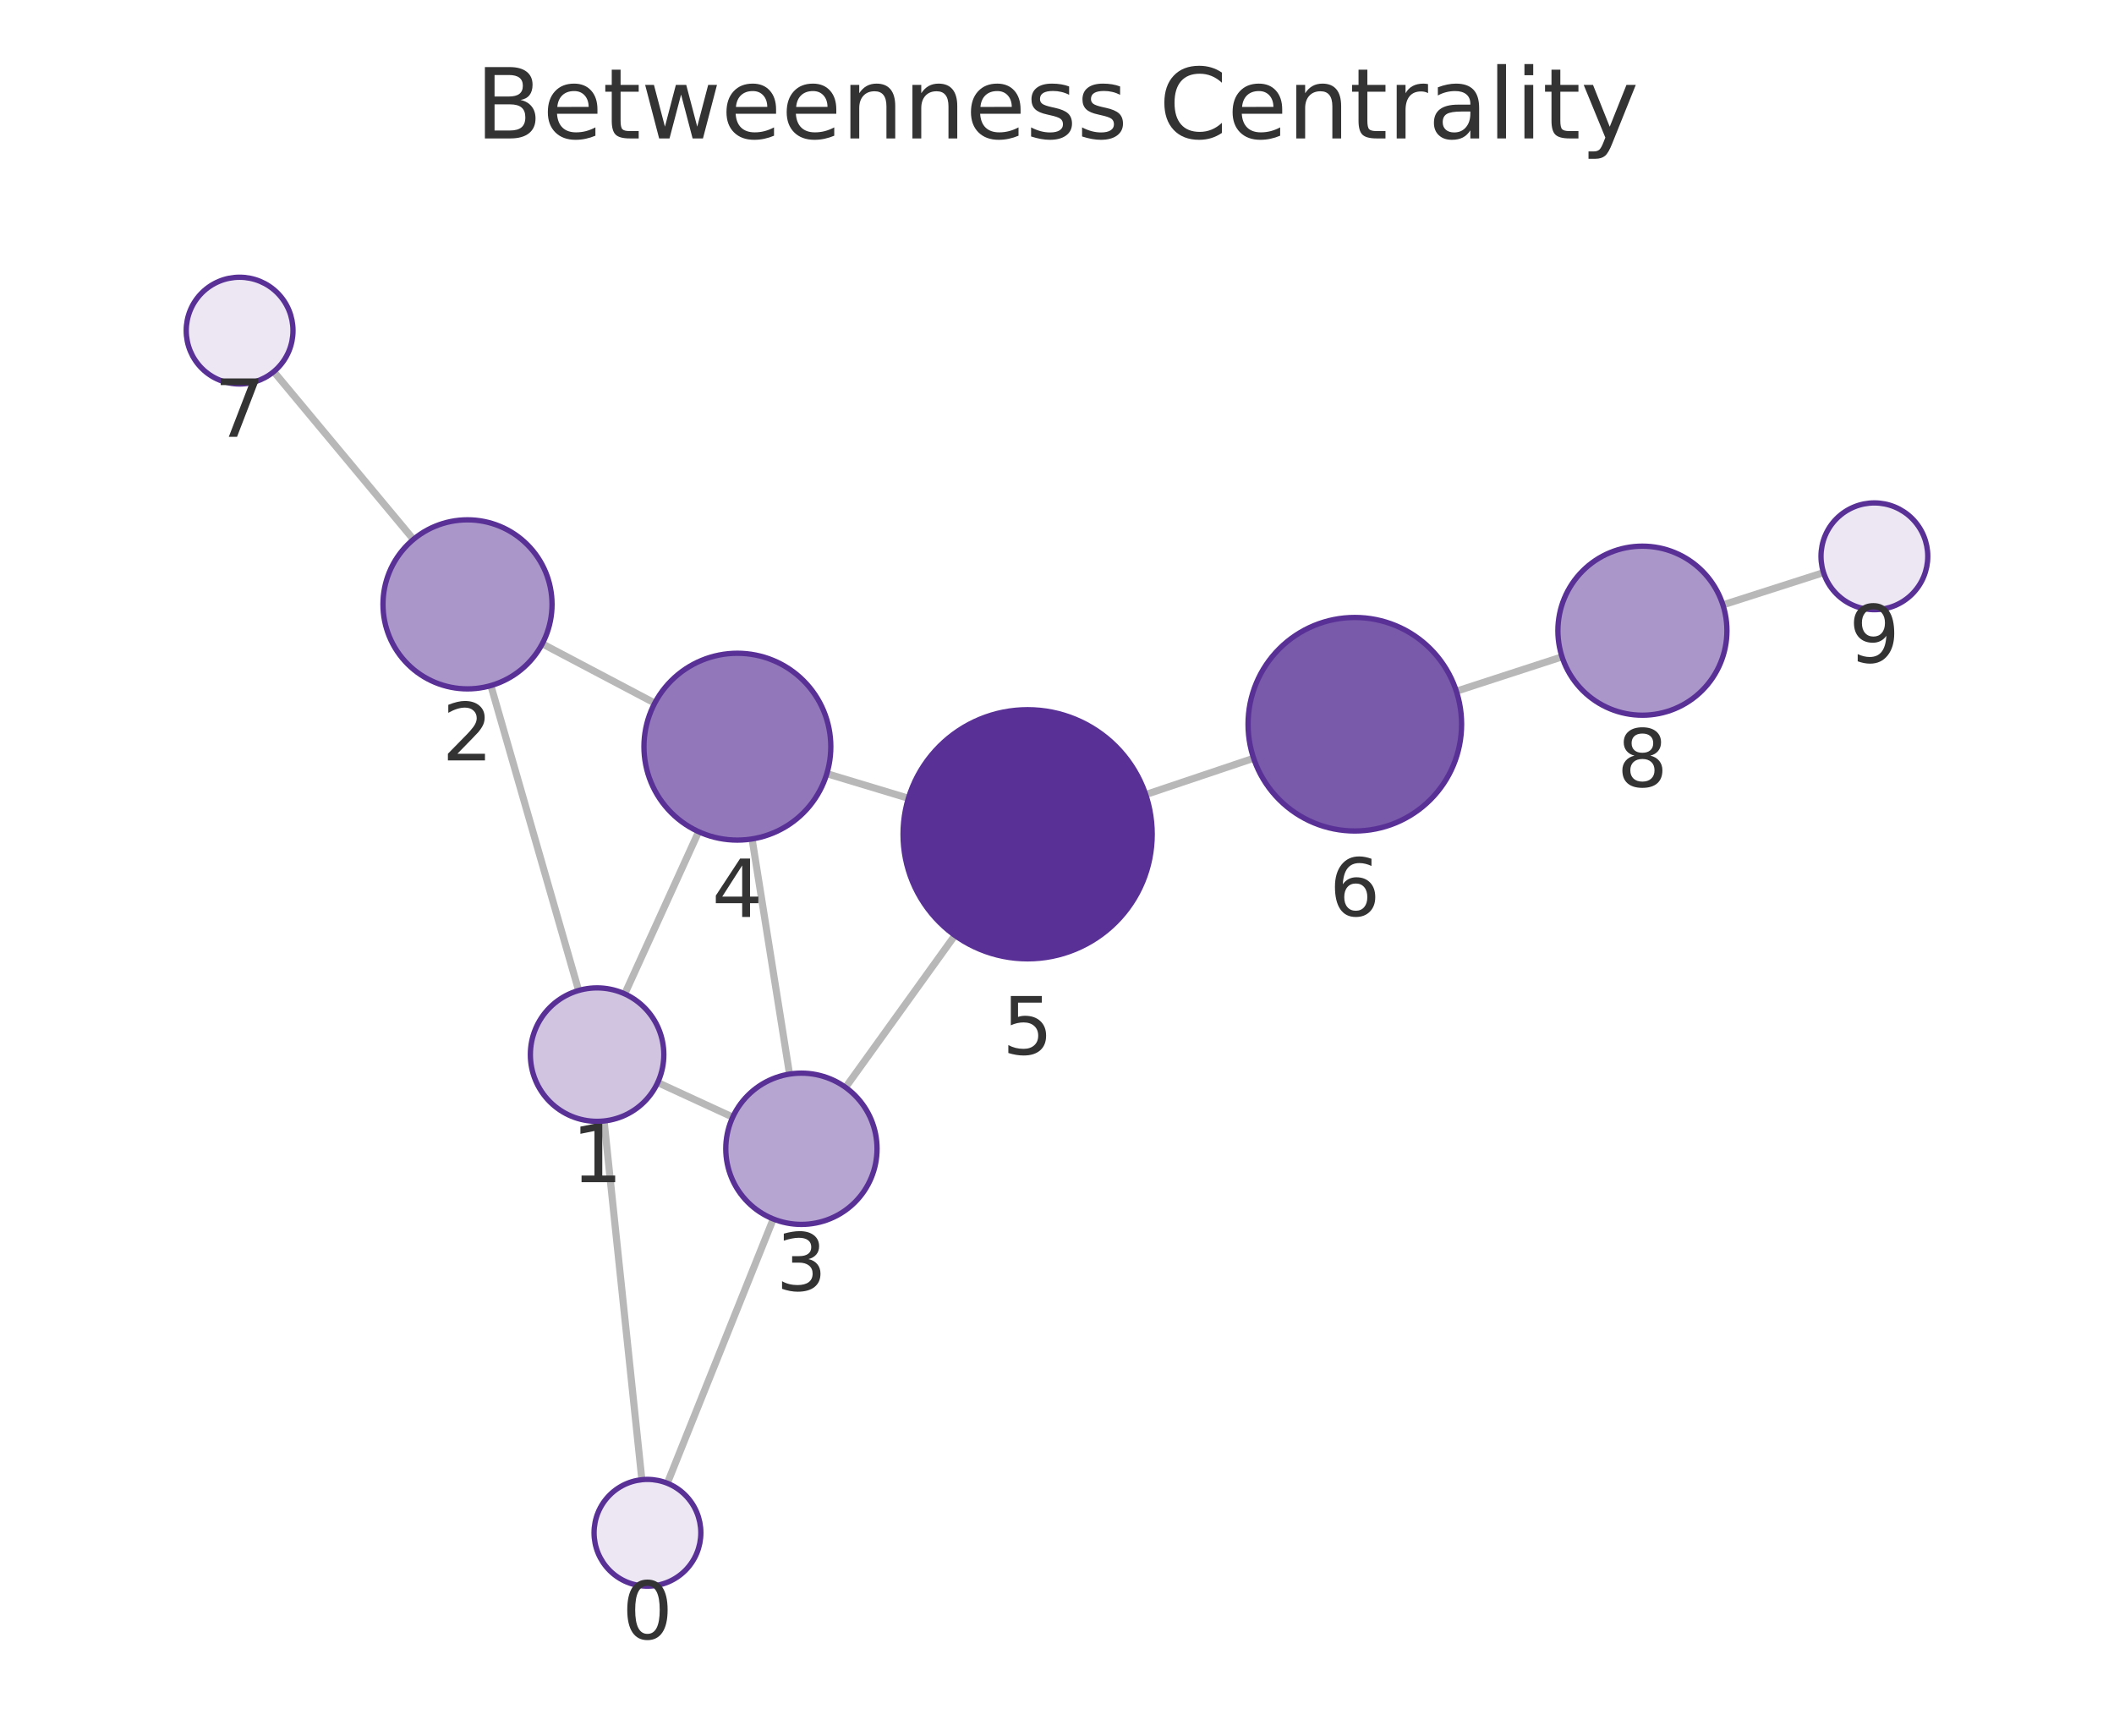
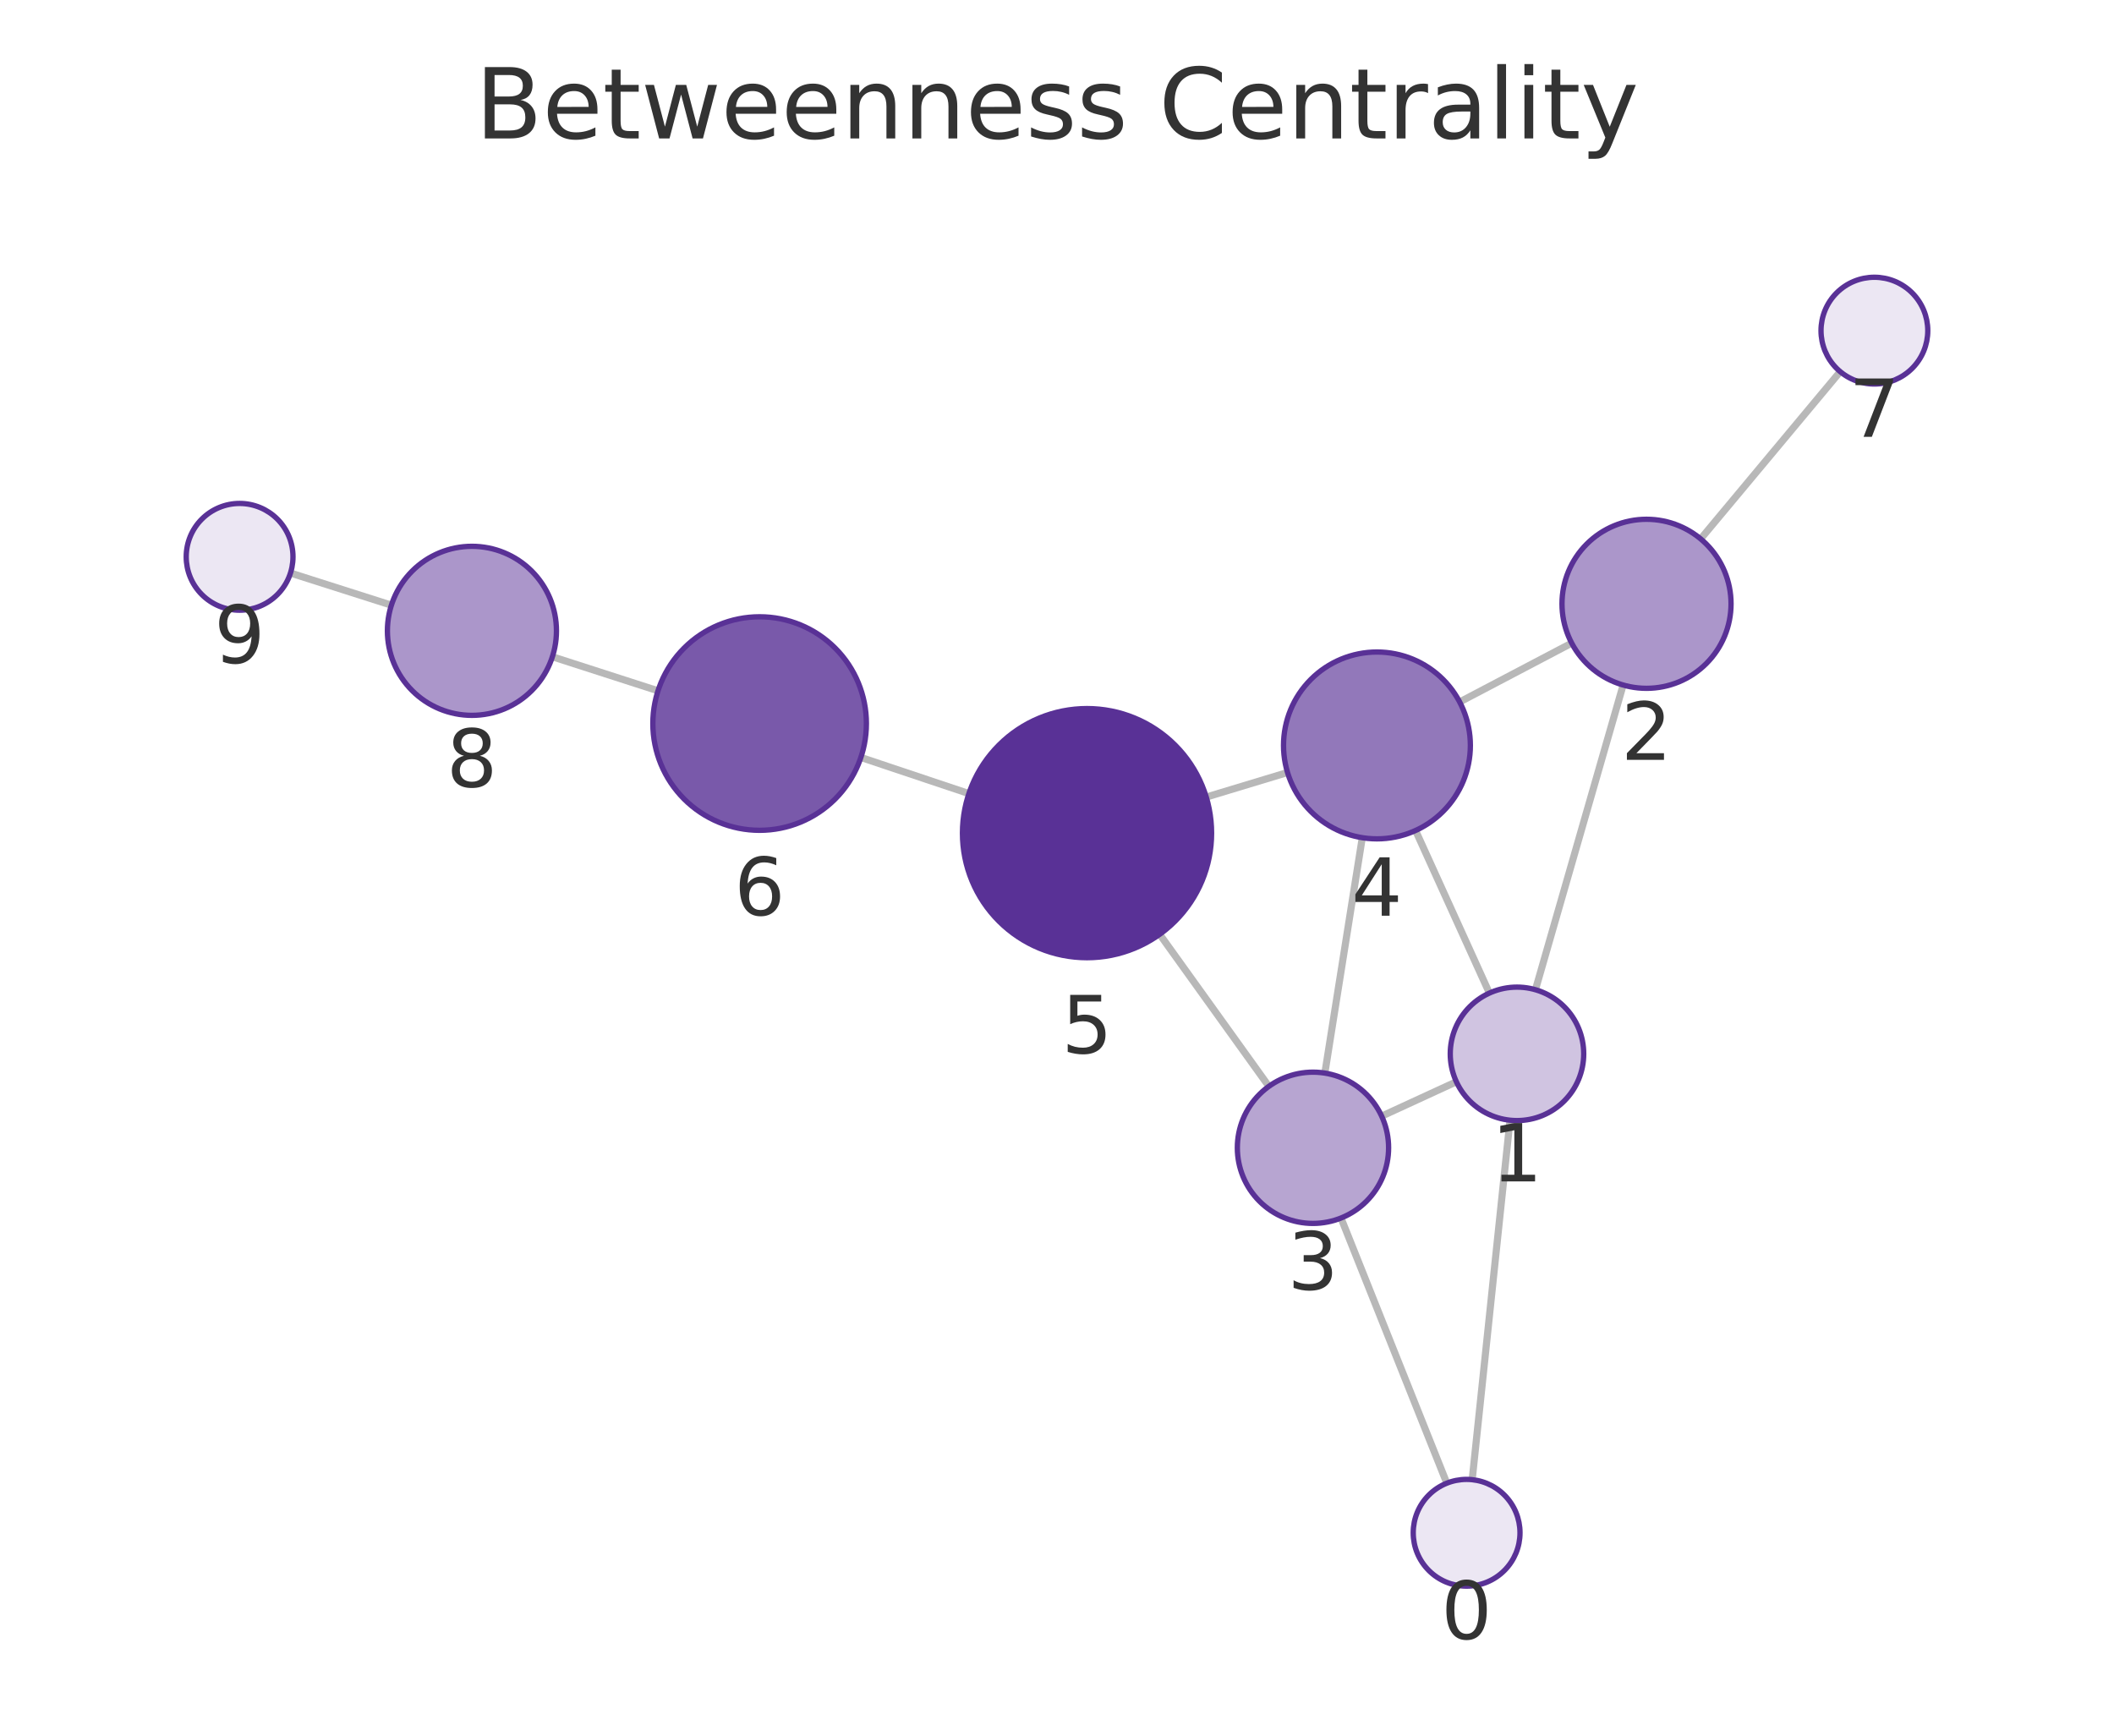
<svg xmlns="http://www.w3.org/2000/svg" xmlns:xlink="http://www.w3.org/1999/xlink" width="237.6pt" height="195.078pt" viewBox="0 0 237.6 195.078" version="1.1">
  <defs>
    <style type="text/css">*{stroke-linejoin: round; stroke-linecap: butt}</style>
  </defs>
  <g id="figure_1">
    <g id="patch_1">
      <path d="M 0 195.078  L 237.6 195.078  L 237.6 0  L 0 0  L 0 195.078  z " style="fill: none" />
    </g>
    <g id="axes_1">
      <g id="patch_2">
        <path d="M 7.2 187.878  L 230.4 187.878  L 230.4 21.558  L 7.2 21.558  L 7.2 187.878  z " style="fill: none" />
      </g>
      <g id="EdgeCollection_1">
-         <path d="M 72.141 166.31  L 67.895 125.992  " clip-path="url(#pa9fba97062)" style="fill: #b8b8b8; stroke: #b8b8b8; stroke-width: 0.8" />
-         <path d="M 75.003 166.708  L 86.911 137.006  " clip-path="url(#pa9fba97062)" style="fill: #b8b8b8; stroke: #b8b8b8; stroke-width: 0.8" />
-         <path d="M 65.035 111.325  L 55.172 77.056  " clip-path="url(#pa9fba97062)" style="fill: #b8b8b8; stroke: #b8b8b8; stroke-width: 0.8" />
-         <path d="M 73.921 121.672  L 82.355 125.559  " clip-path="url(#pa9fba97062)" style="fill: #b8b8b8; stroke: #b8b8b8; stroke-width: 0.8" />
-         <path d="M 70.219 111.708  L 78.524 93.478  " clip-path="url(#pa9fba97062)" style="fill: #b8b8b8; stroke: #b8b8b8; stroke-width: 0.8" />
-         <path d="M 60.948 72.358  L 73.59 79.025  " clip-path="url(#pa9fba97062)" style="fill: #b8b8b8; stroke: #b8b8b8; stroke-width: 0.8" />
-         <path d="M 46.467 60.625  L 30.77 41.771  " clip-path="url(#pa9fba97062)" style="fill: #b8b8b8; stroke: #b8b8b8; stroke-width: 0.8" />
-         <path d="M 88.738 120.722  L 84.529 94.292  " clip-path="url(#pa9fba97062)" style="fill: #b8b8b8; stroke: #b8b8b8; stroke-width: 0.8" />
-         <path d="M 95.038 122.216  L 107.324 105.133  " clip-path="url(#pa9fba97062)" style="fill: #b8b8b8; stroke: #b8b8b8; stroke-width: 0.8" />
-         <path d="M 92.93 86.956  L 102.096 89.722  " clip-path="url(#pa9fba97062)" style="fill: #b8b8b8; stroke: #b8b8b8; stroke-width: 0.8" />
-         <path d="M 128.769 89.305  L 140.9 85.225  " clip-path="url(#pa9fba97062)" style="fill: #b8b8b8; stroke: #b8b8b8; stroke-width: 0.8" />
-         <path d="M 163.685 77.688  L 175.563 73.824  " clip-path="url(#pa9fba97062)" style="fill: #b8b8b8; stroke: #b8b8b8; stroke-width: 0.8" />
-         <path d="M 193.643 67.985  L 204.956 64.357  " clip-path="url(#pa9fba97062)" style="fill: #b8b8b8; stroke: #b8b8b8; stroke-width: 0.8" />
+         <path d="M 165.465 166.308  L 169.715 125.905  " clip-path="url(#p7cf4889868)" style="fill: #b8b8b8; stroke: #b8b8b8; stroke-width: 0.8" />
+         <path d="M 162.614 166.702  L 150.721 136.9  " clip-path="url(#p7cf4889868)" style="fill: #b8b8b8; stroke: #b8b8b8; stroke-width: 0.8" />
+         <path d="M 172.574 111.239  L 182.43 76.993  " clip-path="url(#p7cf4889868)" style="fill: #b8b8b8; stroke: #b8b8b8; stroke-width: 0.8" />
+         <path d="M 163.687 121.584  L 155.291 125.45  " clip-path="url(#p7cf4889868)" style="fill: #b8b8b8; stroke: #b8b8b8; stroke-width: 0.8" />
+         <path d="M 167.399 111.618  L 159.101 93.344  " clip-path="url(#p7cf4889868)" style="fill: #b8b8b8; stroke: #b8b8b8; stroke-width: 0.8" />
+         <path d="M 176.648 72.282  L 164.055 78.899  " clip-path="url(#p7cf4889868)" style="fill: #b8b8b8; stroke: #b8b8b8; stroke-width: 0.8" />
+         <path d="M 191.144 60.569  L 206.826 41.769  " clip-path="url(#p7cf4889868)" style="fill: #b8b8b8; stroke: #b8b8b8; stroke-width: 0.8" />
+         <path d="M 148.905 120.611  L 153.111 94.153  " clip-path="url(#p7cf4889868)" style="fill: #b8b8b8; stroke: #b8b8b8; stroke-width: 0.8" />
+         <path d="M 142.612 122.101  L 130.34 105.011  " clip-path="url(#p7cf4889868)" style="fill: #b8b8b8; stroke: #b8b8b8; stroke-width: 0.8" />
+         <path d="M 144.71 86.823  L 135.574 89.586  " clip-path="url(#p7cf4889868)" style="fill: #b8b8b8; stroke: #b8b8b8; stroke-width: 0.8" />
+         <path d="M 108.898 89.196  L 96.757 85.132  " clip-path="url(#p7cf4889868)" style="fill: #b8b8b8; stroke: #b8b8b8; stroke-width: 0.8" />
+         <path d="M 73.956 77.642  L 62.084 73.816  " clip-path="url(#p7cf4889868)" style="fill: #b8b8b8; stroke: #b8b8b8; stroke-width: 0.8" />
+         <path d="M 43.99 68.019  L 32.647 64.405  " clip-path="url(#p7cf4889868)" style="fill: #b8b8b8; stroke: #b8b8b8; stroke-width: 0.8" />
      </g>
      <g id="VertexCollection_1">
-         <path d="M 72.77 178.277  C 74.361 178.277 75.887 177.645 77.012 176.52  C 78.138 175.394 78.77 173.868 78.77 172.277  C 78.77 170.686 78.138 169.159 77.012 168.034  C 75.887 166.909 74.361 166.277 72.77 166.277  C 71.179 166.277 69.652 166.909 68.527 168.034  C 67.402 169.159 66.77 170.686 66.77 172.277  C 66.77 173.868 67.402 175.394 68.527 176.52  C 69.652 177.645 71.179 178.277 72.77 178.277  z " clip-path="url(#pa9fba97062)" style="fill: #ece7f3; stroke: #593196; stroke-width: 0.6" />
-         <path d="M 67.11 126.033  C 69.099 126.033 71.006 125.243 72.413 123.836  C 73.819 122.43 74.61 120.522 74.61 118.533  C 74.61 116.544 73.819 114.636 72.413 113.23  C 71.006 111.823 69.099 111.033 67.11 111.033  C 65.121 111.033 63.213 111.823 61.806 113.23  C 60.4 114.636 59.61 116.544 59.61 118.533  C 59.61 120.522 60.4 122.43 61.806 123.836  C 63.213 125.243 65.121 126.033 67.11 126.033  z " clip-path="url(#pa9fba97062)" style="fill: #d0c4e1; stroke: #593196; stroke-width: 0.6" />
-         <path d="M 52.545 77.426  C 55.064 77.426 57.481 76.425 59.262 74.644  C 61.044 72.862 62.045 70.446 62.045 67.926  C 62.045 65.407 61.044 62.99 59.262 61.209  C 57.481 59.427 55.064 58.426 52.545 58.426  C 50.025 58.426 47.609 59.427 45.827 61.209  C 44.046 62.99 43.045 65.407 43.045 67.926  C 43.045 70.446 44.046 72.862 45.827 74.644  C 47.609 76.425 50.025 77.426 52.545 77.426  z " clip-path="url(#pa9fba97062)" style="fill: #ab96ca; stroke: #593196; stroke-width: 0.6" />
-         <path d="M 90.074 137.616  C 92.329 137.616 94.491 136.721 96.085 135.127  C 97.679 133.533 98.574 131.371 98.574 129.116  C 98.574 126.862 97.679 124.7 96.085 123.106  C 94.491 121.512 92.329 120.616 90.074 120.616  C 87.82 120.616 85.658 121.512 84.064 123.106  C 82.47 124.7 81.574 126.862 81.574 129.116  C 81.574 131.371 82.47 133.533 84.064 135.127  C 85.658 136.721 87.82 137.616 90.074 137.616  z " clip-path="url(#pa9fba97062)" style="fill: #b7a5d1; stroke: #593196; stroke-width: 0.6" />
-         <path d="M 82.877 94.423  C 85.662 94.423 88.333 93.317 90.302 91.348  C 92.271 89.379 93.377 86.708 93.377 83.923  C 93.377 81.138 92.271 78.467 90.302 76.498  C 88.333 74.529 85.662 73.423 82.877 73.423  C 80.093 73.423 77.422 74.529 75.453 76.498  C 73.484 78.467 72.377 81.138 72.377 83.923  C 72.377 86.708 73.484 89.379 75.453 91.348  C 77.422 93.317 80.093 94.423 82.877 94.423  z " clip-path="url(#pa9fba97062)" style="fill: #9278ba; stroke: #593196; stroke-width: 0.6" />
-         <path d="M 115.499 107.767  C 119.212 107.767 122.773 106.292 125.399 103.666  C 128.024 101.041 129.499 97.48 129.499 93.767  C 129.499 90.054 128.024 86.493 125.399 83.867  C 122.773 81.242 119.212 79.767 115.499 79.767  C 111.786 79.767 108.225 81.242 105.6 83.867  C 102.974 86.493 101.499 90.054 101.499 93.767  C 101.499 97.48 102.974 101.041 105.6 103.666  C 108.225 106.292 111.786 107.767 115.499 107.767  z " clip-path="url(#pa9fba97062)" style="fill: #593196; stroke: #593196; stroke-width: 0.6" />
-         <path d="M 152.274 93.4  C 155.456 93.4 158.509 92.136 160.759 89.885  C 163.01 87.635 164.274 84.582 164.274 81.4  C 164.274 78.218 163.01 75.165 160.759 72.915  C 158.509 70.664 155.456 69.4 152.274 69.4  C 149.092 69.4 146.039 70.664 143.789 72.915  C 141.538 75.165 140.274 78.218 140.274 81.4  C 140.274 84.582 141.538 87.635 143.789 89.885  C 146.039 92.136 149.092 93.4 152.274 93.4  z " clip-path="url(#pa9fba97062)" style="fill: #7959aa; stroke: #593196; stroke-width: 0.6" />
-         <path d="M 26.931 43.16  C 28.522 43.16 30.048 42.527 31.173 41.402  C 32.299 40.277 32.931 38.751 32.931 37.16  C 32.931 35.568 32.299 34.042 31.173 32.917  C 30.048 31.792 28.522 31.16 26.931 31.16  C 25.34 31.16 23.813 31.792 22.688 32.917  C 21.563 34.042 20.931 35.568 20.931 37.16  C 20.931 38.751 21.563 40.277 22.688 41.402  C 23.813 42.527 25.34 43.16 26.931 43.16  z " clip-path="url(#pa9fba97062)" style="fill: #ece7f3; stroke: #593196; stroke-width: 0.6" />
-         <path d="M 184.597 80.386  C 187.116 80.386 189.533 79.385 191.314 77.603  C 193.096 75.822 194.097 73.405 194.097 70.886  C 194.097 68.366 193.096 65.95 191.314 64.168  C 189.533 62.387 187.116 61.386 184.597 61.386  C 182.077 61.386 179.661 62.387 177.879 64.168  C 176.098 65.95 175.097 68.366 175.097 70.886  C 175.097 73.405 176.098 75.822 177.879 77.603  C 179.661 79.385 182.077 80.386 184.597 80.386  z " clip-path="url(#pa9fba97062)" style="fill: #ab96ca; stroke: #593196; stroke-width: 0.6" />
-         <path d="M 210.669 68.525  C 212.26 68.525 213.787 67.893 214.912 66.768  C 216.037 65.642 216.669 64.116 216.669 62.525  C 216.669 60.934 216.037 59.407 214.912 58.282  C 213.787 57.157 212.26 56.525 210.669 56.525  C 209.078 56.525 207.552 57.157 206.427 58.282  C 205.301 59.407 204.669 60.934 204.669 62.525  C 204.669 64.116 205.301 65.642 206.427 66.768  C 207.552 67.893 209.078 68.525 210.669 68.525  z " clip-path="url(#pa9fba97062)" style="fill: #ece7f3; stroke: #593196; stroke-width: 0.6" />
+         <path d="M 164.838 178.275  C 166.429 178.275 167.955 177.643 169.08 176.518  C 170.206 175.392 170.838 173.866 170.838 172.275  C 170.838 170.684 170.206 169.157 169.08 168.032  C 167.955 166.907 166.429 166.275 164.838 166.275  C 163.247 166.275 161.72 166.907 160.595 168.032  C 159.47 169.157 158.838 170.684 158.838 172.275  C 158.838 173.866 159.47 175.392 160.595 176.518  C 161.72 177.643 163.247 178.275 164.838 178.275  z " clip-path="url(#p7cf4889868)" style="fill: #ece7f3; stroke: #593196; stroke-width: 0.6" />
+         <path d="M 170.499 125.947  C 172.488 125.947 174.396 125.156 175.803 123.75  C 177.209 122.343 177.999 120.436 177.999 118.447  C 177.999 116.458 177.209 114.55 175.803 113.143  C 174.396 111.737 172.488 110.947 170.499 110.947  C 168.51 110.947 166.602 111.737 165.196 113.143  C 163.79 114.55 162.999 116.458 162.999 118.447  C 162.999 120.436 163.79 122.343 165.196 123.75  C 166.602 125.156 168.51 125.947 170.499 125.947  z " clip-path="url(#p7cf4889868)" style="fill: #d0c4e1; stroke: #593196; stroke-width: 0.6" />
+         <path d="M 185.058 77.364  C 187.577 77.364 189.994 76.363 191.776 74.581  C 193.557 72.8 194.558 70.383 194.558 67.864  C 194.558 65.344 193.557 62.928 191.776 61.146  C 189.994 59.365 187.577 58.364 185.058 58.364  C 182.539 58.364 180.122 59.365 178.341 61.146  C 176.559 62.928 175.558 65.344 175.558 67.864  C 175.558 70.383 176.559 72.8 178.341 74.581  C 180.122 76.363 182.539 77.364 185.058 77.364  z " clip-path="url(#p7cf4889868)" style="fill: #ab96ca; stroke: #593196; stroke-width: 0.6" />
+         <path d="M 147.57 137.505  C 149.824 137.505 151.986 136.61 153.58 135.016  C 155.174 133.422 156.07 131.26 156.07 129.005  C 156.07 126.751 155.174 124.589 153.58 122.995  C 151.986 121.401 149.824 120.505 147.57 120.505  C 145.316 120.505 143.154 121.401 141.56 122.995  C 139.966 124.589 139.07 126.751 139.07 129.005  C 139.07 131.26 139.966 133.422 141.56 135.016  C 143.154 136.61 145.316 137.505 147.57 137.505  z " clip-path="url(#p7cf4889868)" style="fill: #b7a5d1; stroke: #593196; stroke-width: 0.6" />
+         <path d="M 154.76 94.283  C 157.545 94.283 160.216 93.177 162.185 91.208  C 164.154 89.239 165.26 86.568 165.26 83.783  C 165.26 80.998 164.154 78.327 162.185 76.358  C 160.216 74.389 157.545 73.283 154.76 73.283  C 151.975 73.283 149.304 74.389 147.335 76.358  C 145.366 78.327 144.26 80.998 144.26 83.783  C 144.26 86.568 145.366 89.239 147.335 91.208  C 149.304 93.177 151.975 94.283 154.76 94.283  z " clip-path="url(#p7cf4889868)" style="fill: #9278ba; stroke: #593196; stroke-width: 0.6" />
+         <path d="M 122.174 107.64  C 125.887 107.64 129.448 106.164 132.073 103.539  C 134.699 100.914 136.174 97.352 136.174 93.64  C 136.174 89.927 134.699 86.365 132.073 83.74  C 129.448 81.115 125.887 79.64 122.174 79.64  C 118.461 79.64 114.9 81.115 112.274 83.74  C 109.649 86.365 108.174 89.927 108.174 93.64  C 108.174 97.352 109.649 100.914 112.274 103.539  C 114.9 106.164 118.461 107.64 122.174 107.64  z " clip-path="url(#p7cf4889868)" style="fill: #593196; stroke: #593196; stroke-width: 0.6" />
+         <path d="M 85.377 93.323  C 88.56 93.323 91.612 92.058 93.863 89.808  C 96.113 87.558 97.377 84.505 97.377 81.323  C 97.377 78.14 96.113 75.088 93.863 72.837  C 91.612 70.587 88.56 69.323 85.377 69.323  C 82.195 69.323 79.142 70.587 76.892 72.837  C 74.642 75.088 73.377 78.14 73.377 81.323  C 73.377 84.505 74.642 87.558 76.892 89.808  C 79.142 92.058 82.195 93.323 85.377 93.323  z " clip-path="url(#p7cf4889868)" style="fill: #7959aa; stroke: #593196; stroke-width: 0.6" />
+         <path d="M 210.67 43.162  C 212.261 43.162 213.787 42.529 214.912 41.404  C 216.038 40.279 216.67 38.753 216.67 37.162  C 216.67 35.57 216.038 34.044 214.912 32.919  C 213.787 31.794 212.261 31.162 210.67 31.162  C 209.079 31.162 207.552 31.794 206.427 32.919  C 205.302 34.044 204.67 35.57 204.67 37.162  C 204.67 38.753 205.302 40.279 206.427 41.404  C 207.552 42.529 209.079 43.162 210.67 43.162  z " clip-path="url(#p7cf4889868)" style="fill: #ece7f3; stroke: #593196; stroke-width: 0.6" />
+         <path d="M 53.042 80.402  C 55.562 80.402 57.978 79.401 59.76 77.619  C 61.541 75.838 62.542 73.421 62.542 70.902  C 62.542 68.382 61.541 65.966 59.76 64.184  C 57.978 62.403 55.562 61.402 53.042 61.402  C 50.523 61.402 48.106 62.403 46.325 64.184  C 44.543 65.966 43.542 68.382 43.542 70.902  C 43.542 73.421 44.543 75.838 46.325 77.619  C 48.106 79.401 50.523 80.402 53.042 80.402  z " clip-path="url(#p7cf4889868)" style="fill: #ab96ca; stroke: #593196; stroke-width: 0.6" />
+         <path d="M 26.93 68.584  C 28.521 68.584 30.048 67.952 31.173 66.827  C 32.298 65.702 32.93 64.176 32.93 62.584  C 32.93 60.993 32.298 59.467 31.173 58.342  C 30.048 57.217 28.521 56.584 26.93 56.584  C 25.339 56.584 23.813 57.217 22.688 58.342  C 21.562 59.467 20.93 60.993 20.93 62.584  C 20.93 64.176 21.562 65.702 22.688 66.827  C 23.813 67.952 25.339 68.584 26.93 68.584  z " clip-path="url(#p7cf4889868)" style="fill: #ece7f3; stroke: #593196; stroke-width: 0.6" />
      </g>
      <g id="text_1">
-         <g clip-path="url(#pa9fba97062)">
-           <g style="fill: #333333" transform="translate(69.90662 184.2148) scale(0.09 -0.09)">
+         <g clip-path="url(#p7cf4889868)">
+           <g style="fill: #333333" transform="translate(161.9747 184.2128) scale(0.09 -0.09)">
            <defs>
              <path id="DejaVuSans-13" d="M 2034 4250  Q 1547 4250 1301 3770  Q 1056 3291 1056 2328  Q 1056 1369 1301 889  Q 1547 409 2034 409  Q 2525 409 2770 889  Q 3016 1369 3016 2328  Q 3016 3291 2770 3770  Q 2525 4250 2034 4250  z M 2034 4750  Q 2819 4750 3233 4129  Q 3647 3509 3647 2328  Q 3647 1150 3233 529  Q 2819 -91 2034 -91  Q 1250 -91 836 529  Q 422 1150 422 2328  Q 422 3509 836 4129  Q 1250 4750 2034 4750  z " transform="scale(0.015625)" />
            </defs>
            <use xlink:href="#DejaVuSans-13" />
          </g>
        </g>
      </g>
      <g id="text_2">
-         <g clip-path="url(#pa9fba97062)">
-           <g style="fill: #333333" transform="translate(64.2465 132.8708) scale(0.09 -0.09)">
+         <g clip-path="url(#p7cf4889868)">
+           <g style="fill: #333333" transform="translate(167.6362 132.7845) scale(0.09 -0.09)">
            <defs>
              <path id="DejaVuSans-14" d="M 794 531  L 1825 531  L 1825 4091  L 703 3866  L 703 4441  L 1819 4666  L 2450 4666  L 2450 531  L 3481 531  L 3481 0  L 794 0  L 794 531  z " transform="scale(0.015625)" />
            </defs>
            <use xlink:href="#DejaVuSans-14" />
          </g>
        </g>
      </g>
      <g id="text_3">
-         <g clip-path="url(#pa9fba97062)">
-           <g style="fill: #333333" transform="translate(49.68173 85.46407) scale(0.09 -0.09)">
+         <g clip-path="url(#p7cf4889868)">
+           <g style="fill: #333333" transform="translate(182.1949 85.40159) scale(0.09 -0.09)">
            <defs>
              <path id="DejaVuSans-15" d="M 1228 531  L 3431 531  L 3431 0  L 469 0  L 469 531  Q 828 903 1448 1529  Q 2069 2156 2228 2338  Q 2531 2678 2651 2914  Q 2772 3150 2772 3378  Q 2772 3750 2511 3984  Q 2250 4219 1831 4219  Q 1534 4219 1204 4116  Q 875 4013 500 3803  L 500 4441  Q 881 4594 1212 4672  Q 1544 4750 1819 4750  Q 2544 4750 2975 4387  Q 3406 4025 3406 3419  Q 3406 3131 3298 2873  Q 3191 2616 2906 2266  Q 2828 2175 2409 1742  Q 1991 1309 1228 531  z " transform="scale(0.015625)" />
            </defs>
            <use xlink:href="#DejaVuSans-15" />
          </g>
        </g>
      </g>
      <g id="text_4">
-         <g clip-path="url(#pa9fba97062)">
-           <g style="fill: #333333" transform="translate(87.21126 145.0542) scale(0.09 -0.09)">
+         <g clip-path="url(#p7cf4889868)">
+           <g style="fill: #333333" transform="translate(144.7068 144.9433) scale(0.09 -0.09)">
            <defs>
              <path id="DejaVuSans-16" d="M 2597 2516  Q 3050 2419 3304 2112  Q 3559 1806 3559 1356  Q 3559 666 3084 287  Q 2609 -91 1734 -91  Q 1441 -91 1130 -33  Q 819 25 488 141  L 488 750  Q 750 597 1062 519  Q 1375 441 1716 441  Q 2309 441 2620 675  Q 2931 909 2931 1356  Q 2931 1769 2642 2001  Q 2353 2234 1838 2234  L 1294 2234  L 1294 2753  L 1863 2753  Q 2328 2753 2575 2939  Q 2822 3125 2822 3475  Q 2822 3834 2567 4026  Q 2313 4219 1838 4219  Q 1578 4219 1281 4162  Q 984 4106 628 3988  L 628 4550  Q 988 4650 1302 4700  Q 1616 4750 1894 4750  Q 2613 4750 3031 4423  Q 3450 4097 3450 3541  Q 3450 3153 3228 2886  Q 3006 2619 2597 2516  z " transform="scale(0.015625)" />
            </defs>
            <use xlink:href="#DejaVuSans-16" />
          </g>
        </g>
      </g>
      <g id="text_5">
-         <g clip-path="url(#pa9fba97062)">
-           <g style="fill: #333333" transform="translate(80.01433 103.0609) scale(0.09 -0.09)">
+         <g clip-path="url(#p7cf4889868)">
+           <g style="fill: #333333" transform="translate(151.8968 102.921) scale(0.09 -0.09)">
            <defs>
              <path id="DejaVuSans-17" d="M 2419 4116  L 825 1625  L 2419 1625  L 2419 4116  z M 2253 4666  L 3047 4666  L 3047 1625  L 3713 1625  L 3713 1100  L 3047 1100  L 3047 0  L 2419 0  L 2419 1100  L 313 1100  L 313 1709  L 2253 4666  z " transform="scale(0.015625)" />
            </defs>
            <use xlink:href="#DejaVuSans-17" />
          </g>
        </g>
      </g>
      <g id="text_6">
-         <g clip-path="url(#pa9fba97062)">
-           <g style="fill: #333333" transform="translate(112.6359 118.5049) scale(0.09 -0.09)">
+         <g clip-path="url(#p7cf4889868)">
+           <g style="fill: #333333" transform="translate(119.3106 118.3775) scale(0.09 -0.09)">
            <defs>
              <path id="DejaVuSans-18" d="M 691 4666  L 3169 4666  L 3169 4134  L 1269 4134  L 1269 2991  Q 1406 3038 1543 3061  Q 1681 3084 1819 3084  Q 2600 3084 3056 2656  Q 3513 2228 3513 1497  Q 3513 744 3044 326  Q 2575 -91 1722 -91  Q 1428 -91 1123 -41  Q 819 9 494 109  L 494 744  Q 775 591 1075 516  Q 1375 441 1709 441  Q 2250 441 2565 725  Q 2881 1009 2881 1497  Q 2881 1984 2565 2268  Q 2250 2553 1709 2553  Q 1456 2553 1204 2497  Q 953 2441 691 2322  L 691 4666  z " transform="scale(0.015625)" />
            </defs>
            <use xlink:href="#DejaVuSans-18" />
          </g>
        </g>
      </g>
      <g id="text_7">
-         <g clip-path="url(#pa9fba97062)">
-           <g style="fill: #333333" transform="translate(149.4109 102.9379) scale(0.09 -0.09)">
+         <g clip-path="url(#p7cf4889868)">
+           <g style="fill: #333333" transform="translate(82.5141 102.8606) scale(0.09 -0.09)">
            <defs>
              <path id="DejaVuSans-19" d="M 2113 2584  Q 1688 2584 1439 2293  Q 1191 2003 1191 1497  Q 1191 994 1439 701  Q 1688 409 2113 409  Q 2538 409 2786 701  Q 3034 994 3034 1497  Q 3034 2003 2786 2293  Q 2538 2584 2113 2584  z M 3366 4563  L 3366 3988  Q 3128 4100 2886 4159  Q 2644 4219 2406 4219  Q 1781 4219 1451 3797  Q 1122 3375 1075 2522  Q 1259 2794 1537 2939  Q 1816 3084 2150 3084  Q 2853 3084 3261 2657  Q 3669 2231 3669 1497  Q 3669 778 3244 343  Q 2819 -91 2113 -91  Q 1303 -91 875 529  Q 447 1150 447 2328  Q 447 3434 972 4092  Q 1497 4750 2381 4750  Q 2619 4750 2861 4703  Q 3103 4656 3366 4563  z " transform="scale(0.015625)" />
            </defs>
            <use xlink:href="#DejaVuSans-19" />
          </g>
        </g>
      </g>
      <g id="text_8">
-         <g clip-path="url(#pa9fba97062)">
-           <g style="fill: #333333" transform="translate(24.06761 49.09754) scale(0.09 -0.09)">
+         <g clip-path="url(#p7cf4889868)">
+           <g style="fill: #333333" transform="translate(207.8067 49.09956) scale(0.09 -0.09)">
            <defs>
              <path id="DejaVuSans-1a" d="M 525 4666  L 3525 4666  L 3525 4397  L 1831 0  L 1172 0  L 2766 4134  L 525 4134  L 525 4666  z " transform="scale(0.015625)" />
            </defs>
            <use xlink:href="#DejaVuSans-1a" />
          </g>
        </g>
      </g>
      <g id="text_9">
-         <g clip-path="url(#pa9fba97062)">
-           <g style="fill: #333333" transform="translate(181.7337 88.42371) scale(0.09 -0.09)">
+         <g clip-path="url(#p7cf4889868)">
+           <g style="fill: #333333" transform="translate(50.17918 88.43977) scale(0.09 -0.09)">
            <defs>
              <path id="DejaVuSans-1b" d="M 2034 2216  Q 1584 2216 1326 1975  Q 1069 1734 1069 1313  Q 1069 891 1326 650  Q 1584 409 2034 409  Q 2484 409 2743 651  Q 3003 894 3003 1313  Q 3003 1734 2745 1975  Q 2488 2216 2034 2216  z M 1403 2484  Q 997 2584 770 2862  Q 544 3141 544 3541  Q 544 4100 942 4425  Q 1341 4750 2034 4750  Q 2731 4750 3128 4425  Q 3525 4100 3525 3541  Q 3525 3141 3298 2862  Q 3072 2584 2669 2484  Q 3125 2378 3379 2068  Q 3634 1759 3634 1313  Q 3634 634 3220 271  Q 2806 -91 2034 -91  Q 1263 -91 848 271  Q 434 634 434 1313  Q 434 1759 690 2068  Q 947 2378 1403 2484  z M 1172 3481  Q 1172 3119 1398 2916  Q 1625 2713 2034 2713  Q 2441 2713 2670 2916  Q 2900 3119 2900 3481  Q 2900 3844 2670 4047  Q 2441 4250 2034 4250  Q 1625 4250 1398 4047  Q 1172 3844 1172 3481  z " transform="scale(0.015625)" />
            </defs>
            <use xlink:href="#DejaVuSans-1b" />
          </g>
        </g>
      </g>
      <g id="text_10">
-         <g clip-path="url(#pa9fba97062)">
-           <g style="fill: #333333" transform="translate(207.8061 74.46279) scale(0.09 -0.09)">
+         <g clip-path="url(#p7cf4889868)">
+           <g style="fill: #333333" transform="translate(24.06705 74.52233) scale(0.09 -0.09)">
            <defs>
              <path id="DejaVuSans-1c" d="M 703 97  L 703 672  Q 941 559 1184 500  Q 1428 441 1663 441  Q 2288 441 2617 861  Q 2947 1281 2994 2138  Q 2813 1869 2534 1725  Q 2256 1581 1919 1581  Q 1219 1581 811 2004  Q 403 2428 403 3163  Q 403 3881 828 4315  Q 1253 4750 1959 4750  Q 2769 4750 3195 4129  Q 3622 3509 3622 2328  Q 3622 1225 3098 567  Q 2575 -91 1691 -91  Q 1453 -91 1209 -44  Q 966 3 703 97  z M 1959 2075  Q 2384 2075 2632 2365  Q 2881 2656 2881 3163  Q 2881 3666 2632 3958  Q 2384 4250 1959 4250  Q 1534 4250 1286 3958  Q 1038 3666 1038 3163  Q 1038 2656 1286 2365  Q 1534 2075 1959 2075  z " transform="scale(0.015625)" />
            </defs>
            <use xlink:href="#DejaVuSans-1c" />
          </g>
        </g>
      </g>
      <g id="matplotlib.axis_1" />
      <g id="matplotlib.axis_2" />
      <g id="text_11">
        <g style="fill: #333333" transform="translate(53.42047 15.55828) scale(0.11 -0.11)">
          <defs>
            <path id="DejaVuSans-25" d="M 1259 2228  L 1259 519  L 2272 519  Q 2781 519 3026 730  Q 3272 941 3272 1375  Q 3272 1813 3026 2020  Q 2781 2228 2272 2228  L 1259 2228  z M 1259 4147  L 1259 2741  L 2194 2741  Q 2656 2741 2882 2914  Q 3109 3088 3109 3444  Q 3109 3797 2882 3972  Q 2656 4147 2194 4147  L 1259 4147  z M 628 4666  L 2241 4666  Q 2963 4666 3353 4366  Q 3744 4066 3744 3513  Q 3744 3084 3544 2831  Q 3344 2578 2956 2516  Q 3422 2416 3680 2098  Q 3938 1781 3938 1306  Q 3938 681 3513 340  Q 3088 0 2303 0  L 628 0  L 628 4666  z " transform="scale(0.015625)" />
            <path id="DejaVuSans-48" d="M 3597 1894  L 3597 1613  L 953 1613  Q 991 1019 1311 708  Q 1631 397 2203 397  Q 2534 397 2845 478  Q 3156 559 3463 722  L 3463 178  Q 3153 47 2828 -22  Q 2503 -91 2169 -91  Q 1331 -91 842 396  Q 353 884 353 1716  Q 353 2575 817 3079  Q 1281 3584 2069 3584  Q 2775 3584 3186 3129  Q 3597 2675 3597 1894  z M 3022 2063  Q 3016 2534 2758 2815  Q 2500 3097 2075 3097  Q 1594 3097 1305 2825  Q 1016 2553 972 2059  L 3022 2063  z " transform="scale(0.015625)" />
            <path id="DejaVuSans-57" d="M 1172 4494  L 1172 3500  L 2356 3500  L 2356 3053  L 1172 3053  L 1172 1153  Q 1172 725 1289 603  Q 1406 481 1766 481  L 2356 481  L 2356 0  L 1766 0  Q 1100 0 847 248  Q 594 497 594 1153  L 594 3053  L 172 3053  L 172 3500  L 594 3500  L 594 4494  L 1172 4494  z " transform="scale(0.015625)" />
            <path id="DejaVuSans-5a" d="M 269 3500  L 844 3500  L 1563 769  L 2278 3500  L 2956 3500  L 3675 769  L 4391 3500  L 4966 3500  L 4050 0  L 3372 0  L 2619 2869  L 1863 0  L 1184 0  L 269 3500  z " transform="scale(0.015625)" />
            <path id="DejaVuSans-51" d="M 3513 2113  L 3513 0  L 2938 0  L 2938 2094  Q 2938 2591 2744 2837  Q 2550 3084 2163 3084  Q 1697 3084 1428 2787  Q 1159 2491 1159 1978  L 1159 0  L 581 0  L 581 3500  L 1159 3500  L 1159 2956  Q 1366 3272 1645 3428  Q 1925 3584 2291 3584  Q 2894 3584 3203 3211  Q 3513 2838 3513 2113  z " transform="scale(0.015625)" />
            <path id="DejaVuSans-56" d="M 2834 3397  L 2834 2853  Q 2591 2978 2328 3040  Q 2066 3103 1784 3103  Q 1356 3103 1142 2972  Q 928 2841 928 2578  Q 928 2378 1081 2264  Q 1234 2150 1697 2047  L 1894 2003  Q 2506 1872 2764 1633  Q 3022 1394 3022 966  Q 3022 478 2636 193  Q 2250 -91 1575 -91  Q 1294 -91 989 -36  Q 684 19 347 128  L 347 722  Q 666 556 975 473  Q 1284 391 1588 391  Q 1994 391 2212 530  Q 2431 669 2431 922  Q 2431 1156 2273 1281  Q 2116 1406 1581 1522  L 1381 1569  Q 847 1681 609 1914  Q 372 2147 372 2553  Q 372 3047 722 3315  Q 1072 3584 1716 3584  Q 2034 3584 2315 3537  Q 2597 3491 2834 3397  z " transform="scale(0.015625)" />
            <path id="DejaVuSans-3" transform="scale(0.015625)" />
            <path id="DejaVuSans-26" d="M 4122 4306  L 4122 3641  Q 3803 3938 3442 4084  Q 3081 4231 2675 4231  Q 1875 4231 1450 3742  Q 1025 3253 1025 2328  Q 1025 1406 1450 917  Q 1875 428 2675 428  Q 3081 428 3442 575  Q 3803 722 4122 1019  L 4122 359  Q 3791 134 3420 21  Q 3050 -91 2638 -91  Q 1578 -91 968 557  Q 359 1206 359 2328  Q 359 3453 968 4101  Q 1578 4750 2638 4750  Q 3056 4750 3426 4639  Q 3797 4528 4122 4306  z " transform="scale(0.015625)" />
            <path id="DejaVuSans-55" d="M 2631 2963  Q 2534 3019 2420 3045  Q 2306 3072 2169 3072  Q 1681 3072 1420 2755  Q 1159 2438 1159 1844  L 1159 0  L 581 0  L 581 3500  L 1159 3500  L 1159 2956  Q 1341 3275 1631 3429  Q 1922 3584 2338 3584  Q 2397 3584 2469 3576  Q 2541 3569 2628 3553  L 2631 2963  z " transform="scale(0.015625)" />
            <path id="DejaVuSans-44" d="M 2194 1759  Q 1497 1759 1228 1600  Q 959 1441 959 1056  Q 959 750 1161 570  Q 1363 391 1709 391  Q 2188 391 2477 730  Q 2766 1069 2766 1631  L 2766 1759  L 2194 1759  z M 3341 1997  L 3341 0  L 2766 0  L 2766 531  Q 2569 213 2275 61  Q 1981 -91 1556 -91  Q 1019 -91 701 211  Q 384 513 384 1019  Q 384 1609 779 1909  Q 1175 2209 1959 2209  L 2766 2209  L 2766 2266  Q 2766 2663 2505 2880  Q 2244 3097 1772 3097  Q 1472 3097 1187 3025  Q 903 2953 641 2809  L 641 3341  Q 956 3463 1253 3523  Q 1550 3584 1831 3584  Q 2591 3584 2966 3190  Q 3341 2797 3341 1997  z " transform="scale(0.015625)" />
            <path id="DejaVuSans-4f" d="M 603 4863  L 1178 4863  L 1178 0  L 603 0  L 603 4863  z " transform="scale(0.015625)" />
            <path id="DejaVuSans-4c" d="M 603 3500  L 1178 3500  L 1178 0  L 603 0  L 603 3500  z M 603 4863  L 1178 4863  L 1178 4134  L 603 4134  L 603 4863  z " transform="scale(0.015625)" />
            <path id="DejaVuSans-5c" d="M 2059 -325  Q 1816 -950 1584 -1140  Q 1353 -1331 966 -1331  L 506 -1331  L 506 -850  L 844 -850  Q 1081 -850 1212 -737  Q 1344 -625 1503 -206  L 1606 56  L 191 3500  L 800 3500  L 1894 763  L 2988 3500  L 3597 3500  L 2059 -325  z " transform="scale(0.015625)" />
          </defs>
          <use xlink:href="#DejaVuSans-25" />
          <use xlink:href="#DejaVuSans-48" transform="translate(68.60938 0)" />
          <use xlink:href="#DejaVuSans-57" transform="translate(130.1406 0)" />
          <use xlink:href="#DejaVuSans-5a" transform="translate(169.3438 0)" />
          <use xlink:href="#DejaVuSans-48" transform="translate(251.125 0)" />
          <use xlink:href="#DejaVuSans-48" transform="translate(312.6562 0)" />
          <use xlink:href="#DejaVuSans-51" transform="translate(374.1875 0)" />
          <use xlink:href="#DejaVuSans-51" transform="translate(437.5625 0)" />
          <use xlink:href="#DejaVuSans-48" transform="translate(500.9375 0)" />
          <use xlink:href="#DejaVuSans-56" transform="translate(562.4688 0)" />
          <use xlink:href="#DejaVuSans-56" transform="translate(614.5625 0)" />
          <use xlink:href="#DejaVuSans-3" transform="translate(666.6562 0)" />
          <use xlink:href="#DejaVuSans-26" transform="translate(698.4375 0)" />
          <use xlink:href="#DejaVuSans-48" transform="translate(768.2656 0)" />
          <use xlink:href="#DejaVuSans-51" transform="translate(829.7969 0)" />
          <use xlink:href="#DejaVuSans-57" transform="translate(893.1719 0)" />
          <use xlink:href="#DejaVuSans-55" transform="translate(932.375 0)" />
          <use xlink:href="#DejaVuSans-44" transform="translate(973.4844 0)" />
          <use xlink:href="#DejaVuSans-4f" transform="translate(1034.766 0)" />
          <use xlink:href="#DejaVuSans-4c" transform="translate(1062.547 0)" />
          <use xlink:href="#DejaVuSans-57" transform="translate(1090.328 0)" />
          <use xlink:href="#DejaVuSans-5c" transform="translate(1129.531 0)" />
        </g>
      </g>
    </g>
  </g>
  <defs>
-     <clipPath id="pa9fba97062">
+     <clipPath id="p7cf4889868">
      <rect x="7.2" y="21.558" width="223.2" height="166.32" />
    </clipPath>
  </defs>
</svg>
